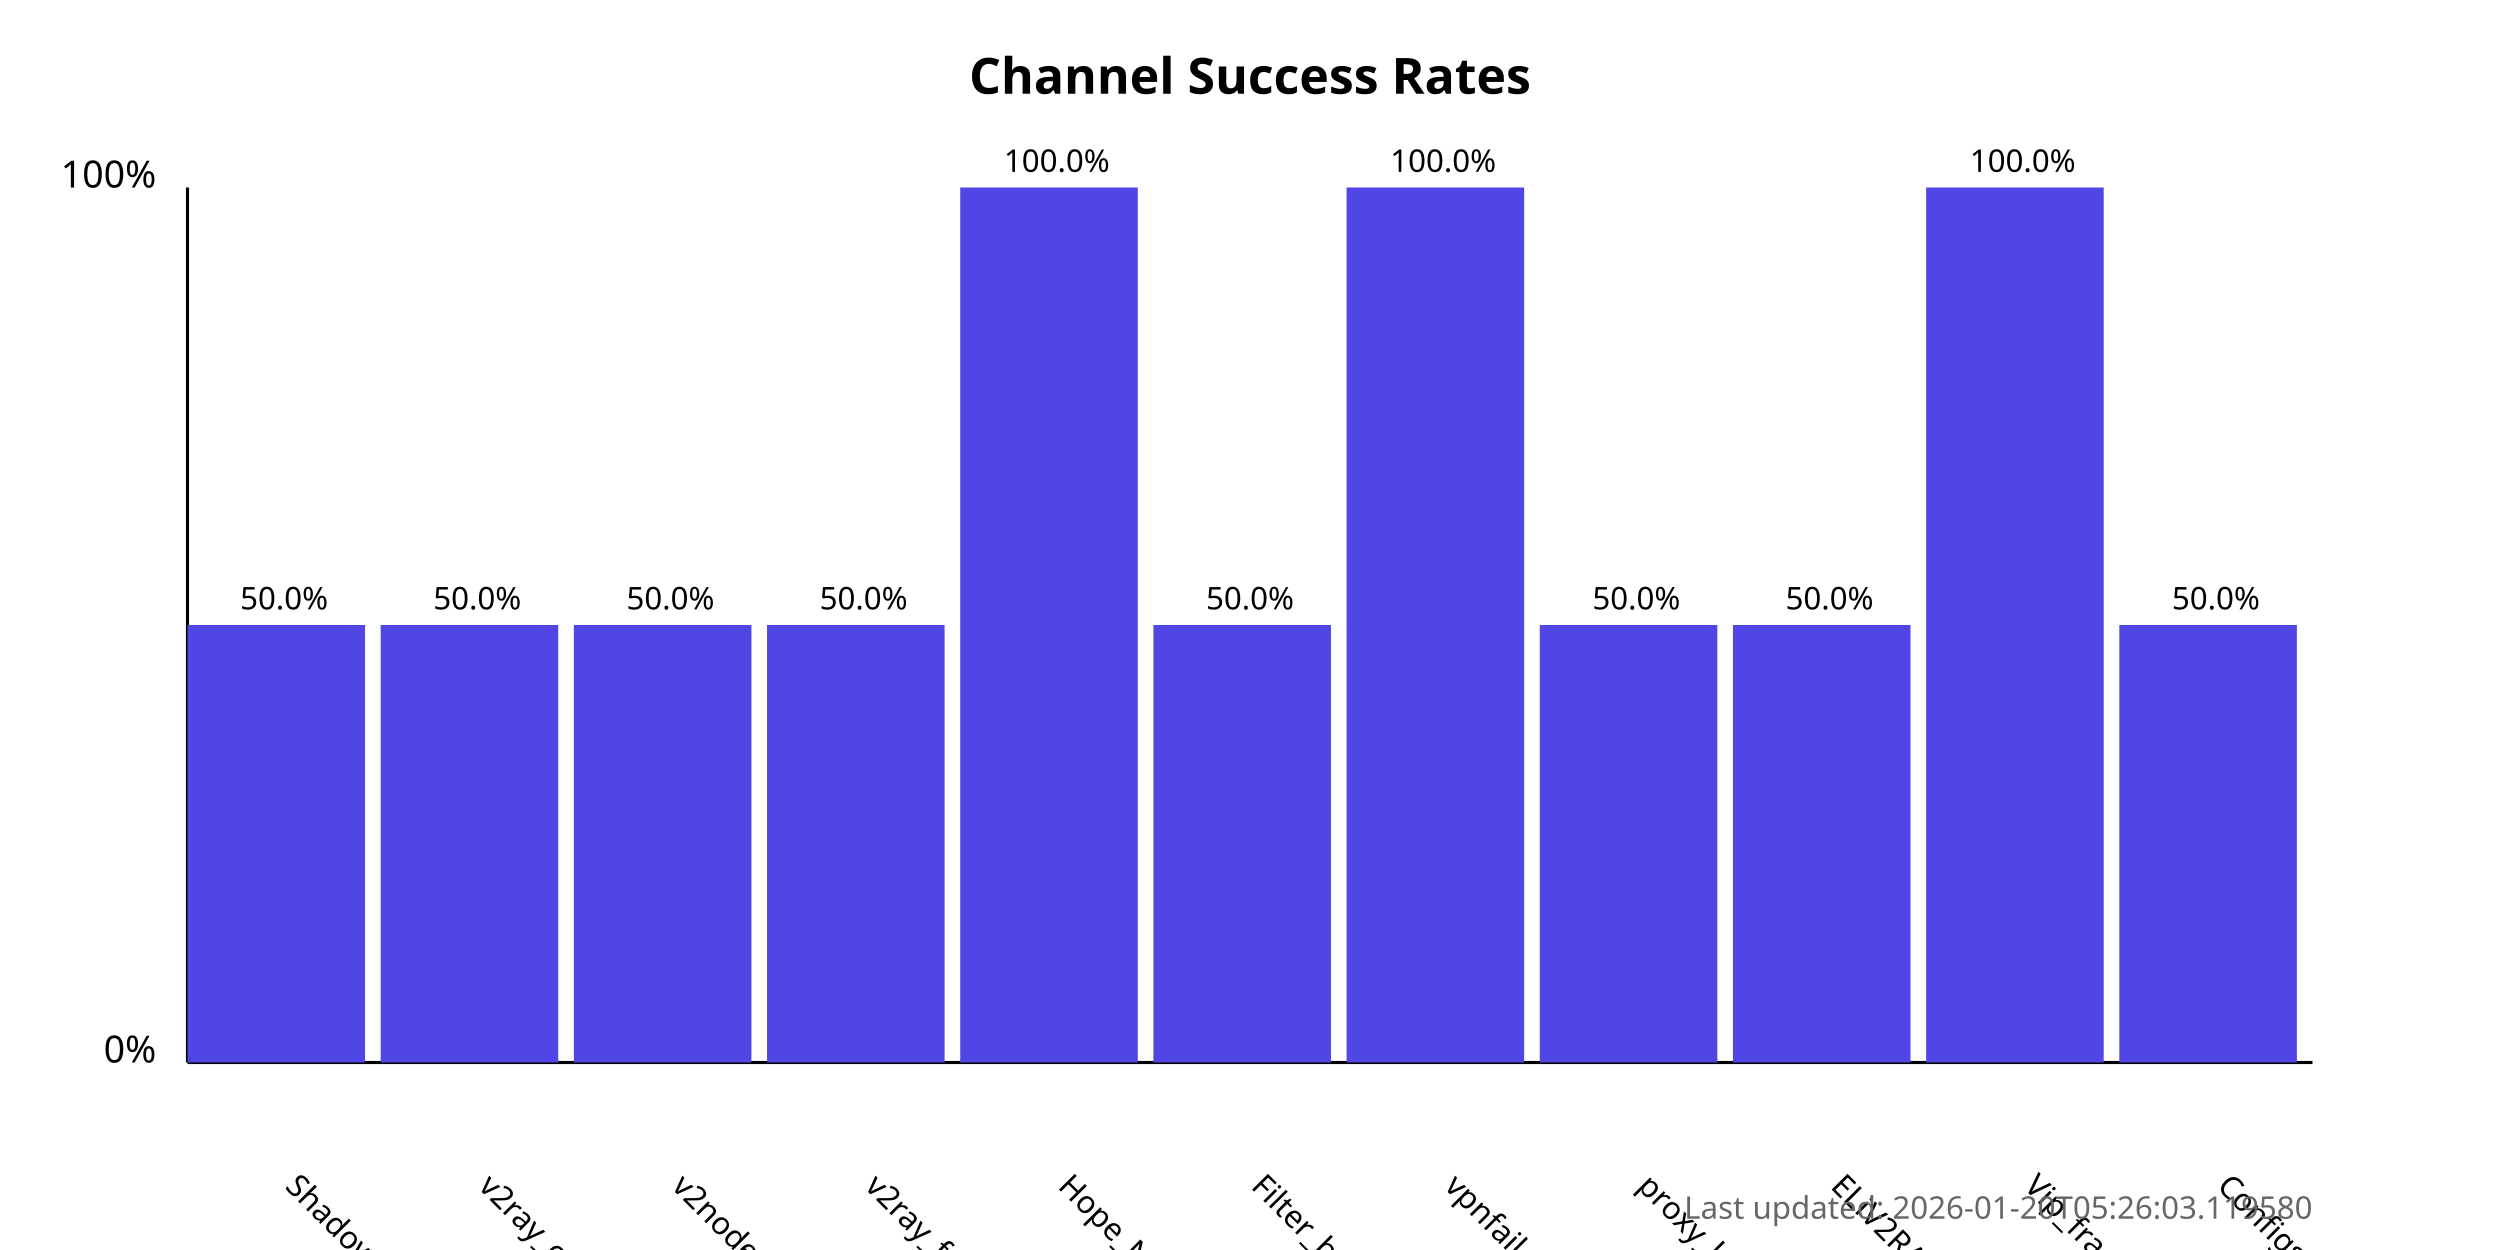
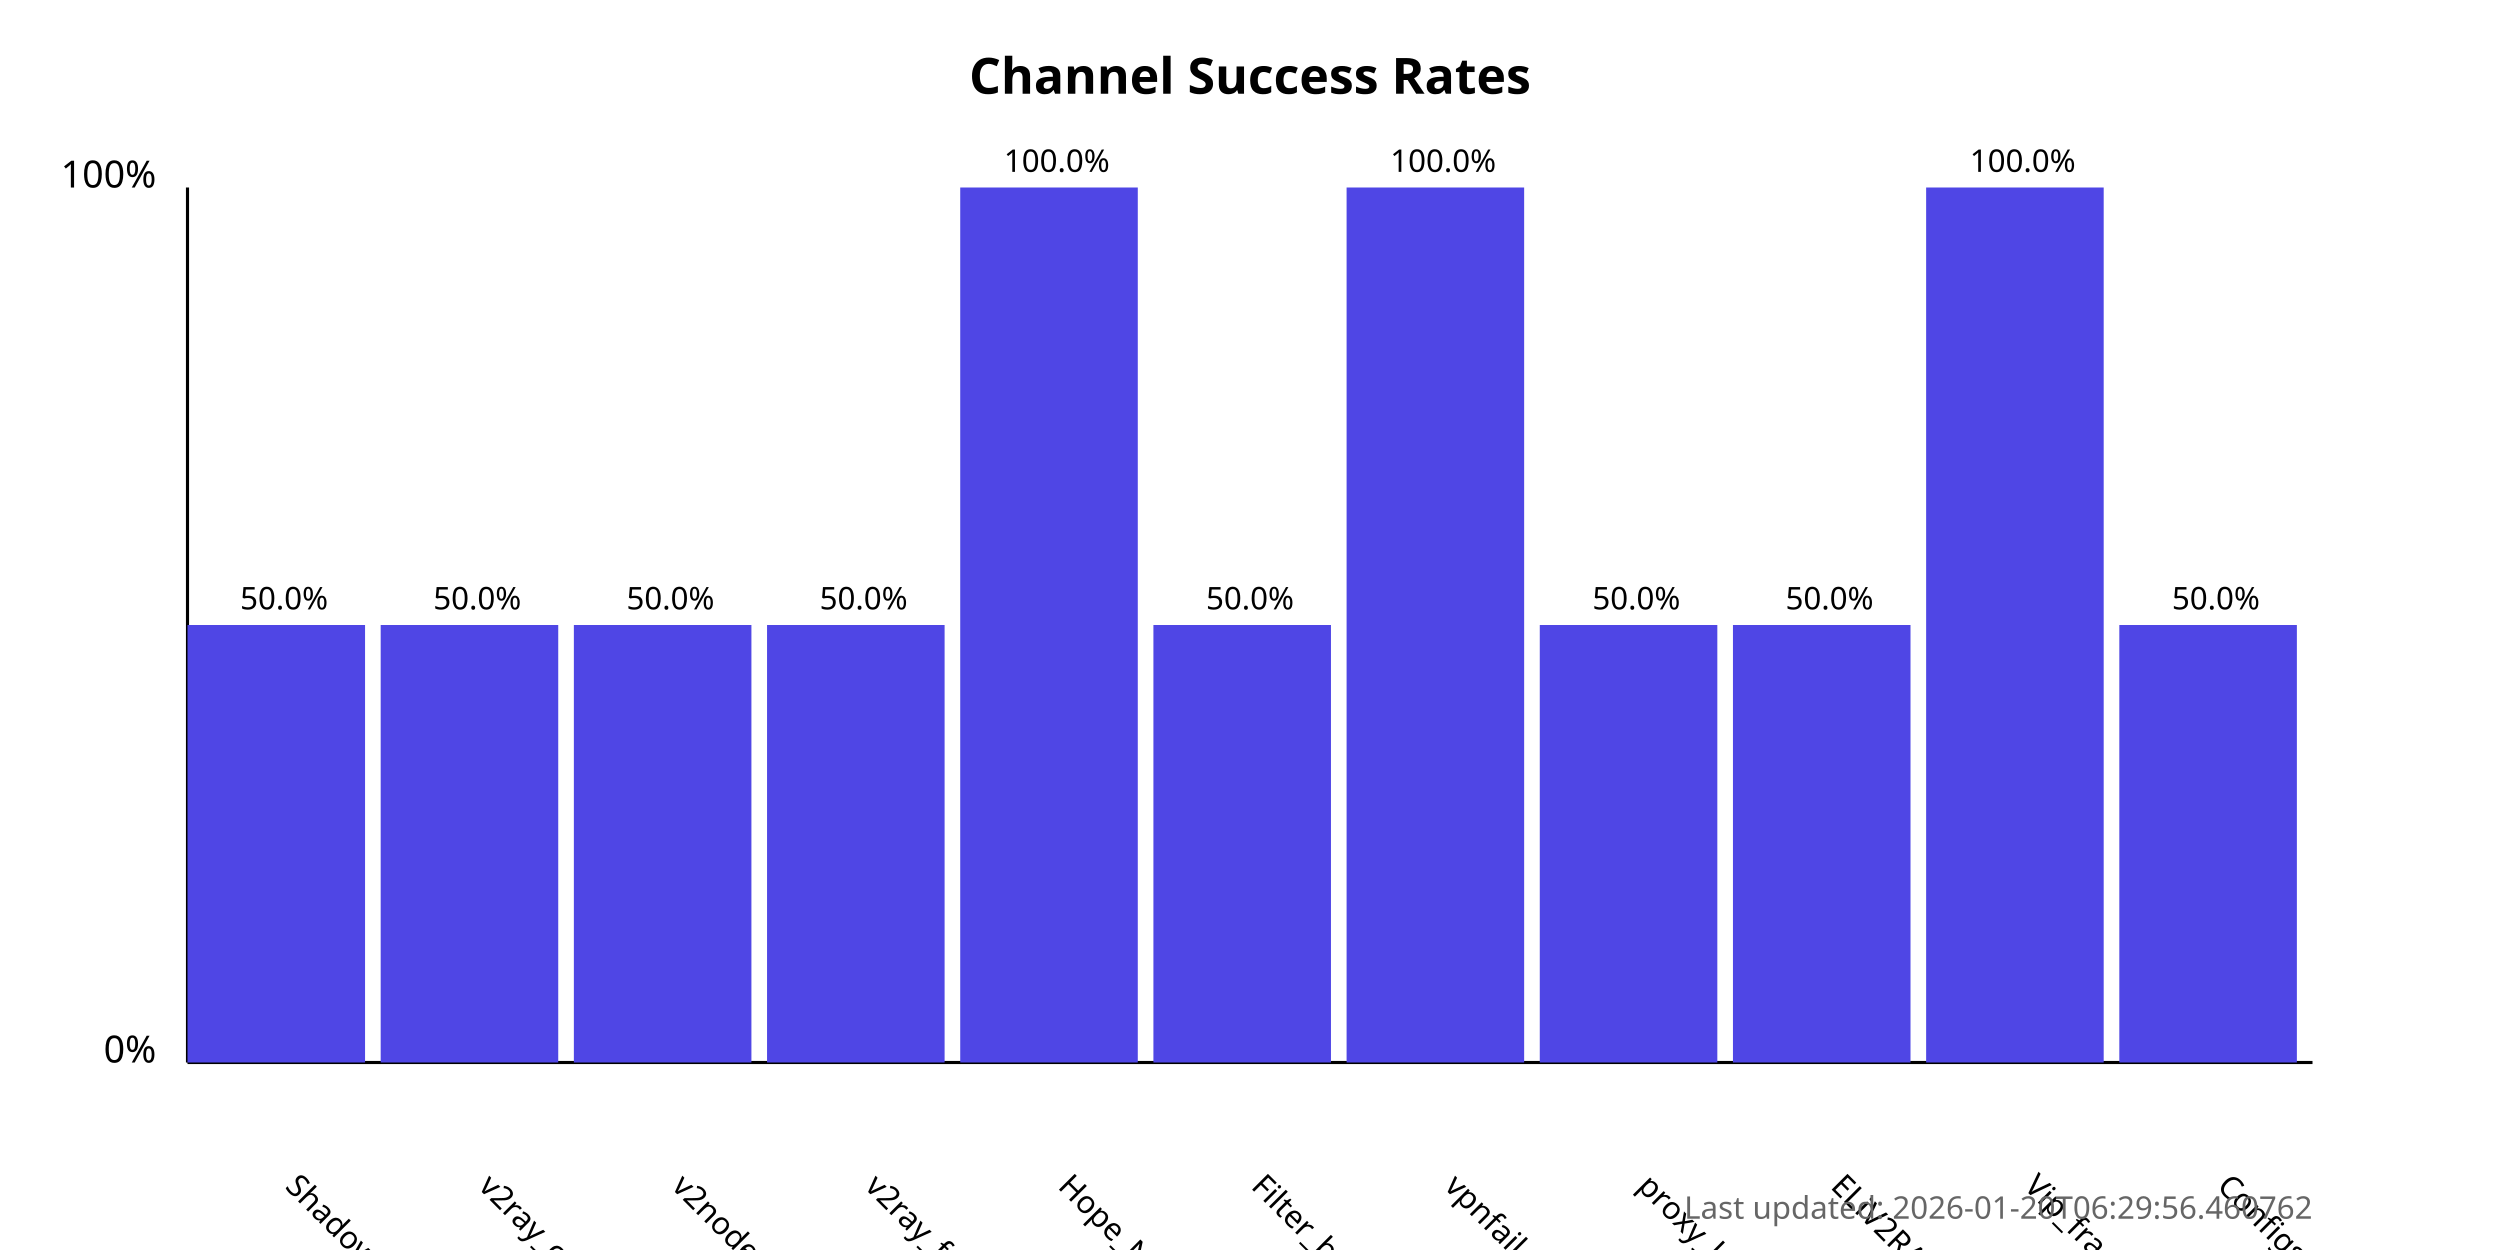
<svg xmlns="http://www.w3.org/2000/svg" width="800" height="400">
  <style>
            .chart-title { font: bold 16px sans-serif; }
            .axis-label { font: 12px sans-serif; }
            .tick-label { font: 10px sans-serif; }
            .bar { fill: #4f46e5; }
            .bar:hover { fill: #6366f1; }
            .timestamp { font: 10px sans-serif; fill: #666; }
        </style>
  <text x="400.0" y="30" text-anchor="middle" class="chart-title">
            Channel Success Rates
        </text>
  <line x1="60" y1="340" x2="60" y2="60" stroke="black" stroke-width="1" />
  <line x1="60" y1="340" x2="740" y2="340" stroke="black" stroke-width="1" />
  <text x="50" y="340" text-anchor="end" class="axis-label">0%</text>
  <text x="50" y="60" text-anchor="end" class="axis-label">100%</text>
  <g>
    <rect x="60" y="200.0" width="56.818" height="140.0" class="bar" />
    <text x="90.909" y="380" transform="rotate(45, 90.90909, 380)" text-anchor="start" class="tick-label">
                ShadowProxy66
            </text>
    <text x="90.909" y="195.0" text-anchor="middle" class="tick-label">
                50.0%
            </text>
  </g>
  <g>
    <rect x="121.818" y="200.0" width="56.818" height="140.0" class="bar" />
    <text x="152.727" y="380" transform="rotate(45, 152.7273, 380)" text-anchor="start" class="tick-label">
                v2ray_configs_pool
            </text>
    <text x="152.727" y="195.0" text-anchor="middle" class="tick-label">
                50.0%
            </text>
  </g>
  <g>
    <rect x="183.636" y="200.0" width="56.818" height="140.0" class="bar" />
    <text x="214.545" y="380" transform="rotate(45, 214.5455, 380)" text-anchor="start" class="tick-label">
                v2nodes
            </text>
    <text x="214.545" y="195.0" text-anchor="middle" class="tick-label">
                50.0%
            </text>
  </g>
  <g>
    <rect x="245.455" y="200.0" width="56.818" height="140.0" class="bar" />
    <text x="276.364" y="380" transform="rotate(45, 276.3636, 380)" text-anchor="start" class="tick-label">
                v2ray_free_conf
            </text>
    <text x="276.364" y="195.0" text-anchor="middle" class="tick-label">
                50.0%
            </text>
  </g>
  <g>
    <rect x="307.273" y="60.0" width="56.818" height="280.0" class="bar" />
    <text x="338.182" y="380" transform="rotate(45, 338.1818, 380)" text-anchor="start" class="tick-label">
                Hope_Net
            </text>
    <text x="338.182" y="55.0" text-anchor="middle" class="tick-label">
                100.0%
            </text>
  </g>
  <g>
    <rect x="369.091" y="200.0" width="56.818" height="140.0" class="bar" />
    <text x="400.0" y="380" transform="rotate(45, 400.0, 380)" text-anchor="start" class="tick-label">
                Filter_breaker
            </text>
    <text x="400.0" y="195.0" text-anchor="middle" class="tick-label">
                50.0%
            </text>
  </g>
  <g>
    <rect x="430.909" y="60.0" width="56.818" height="280.0" class="bar" />
    <text x="461.818" y="380" transform="rotate(45, 461.8182, 380)" text-anchor="start" class="tick-label">
                vpnfail_vless
            </text>
    <text x="461.818" y="55.0" text-anchor="middle" class="tick-label">
                100.0%
            </text>
  </g>
  <g>
    <rect x="492.727" y="200.0" width="56.818" height="140.0" class="bar" />
    <text x="523.636" y="380" transform="rotate(45, 523.6364, 380)" text-anchor="start" class="tick-label">
                proxy_kafee
            </text>
    <text x="523.636" y="195.0" text-anchor="middle" class="tick-label">
                50.0%
            </text>
  </g>
  <g>
    <rect x="554.545" y="200.0" width="56.818" height="140.0" class="bar" />
    <text x="585.455" y="380" transform="rotate(45, 585.4545, 380)" text-anchor="start" class="tick-label">
                ELiV2RAY
            </text>
    <text x="585.455" y="195.0" text-anchor="middle" class="tick-label">
                50.0%
            </text>
  </g>
  <g>
    <rect x="616.364" y="60.0" width="56.818" height="280.0" class="bar" />
    <text x="647.273" y="380" transform="rotate(45, 647.2727, 380)" text-anchor="start" class="tick-label">
                Vip_fragment_v2ray
            </text>
    <text x="647.273" y="55.0" text-anchor="middle" class="tick-label">
                100.0%
            </text>
  </g>
  <g>
    <rect x="678.182" y="200.0" width="56.818" height="140.0" class="bar" />
    <text x="709.091" y="380" transform="rotate(45, 709.0909, 380)" text-anchor="start" class="tick-label">
                ConfigsHubPlus
            </text>
    <text x="709.091" y="195.0" text-anchor="middle" class="tick-label">
                50.0%
            </text>
  </g>
  <text x="740" y="390" text-anchor="end" class="timestamp">
-             Last updated: 2026-01-20T05:26:03.119580
+             Last updated: 2026-01-20T06:29:56.460762
        </text>
</svg>
